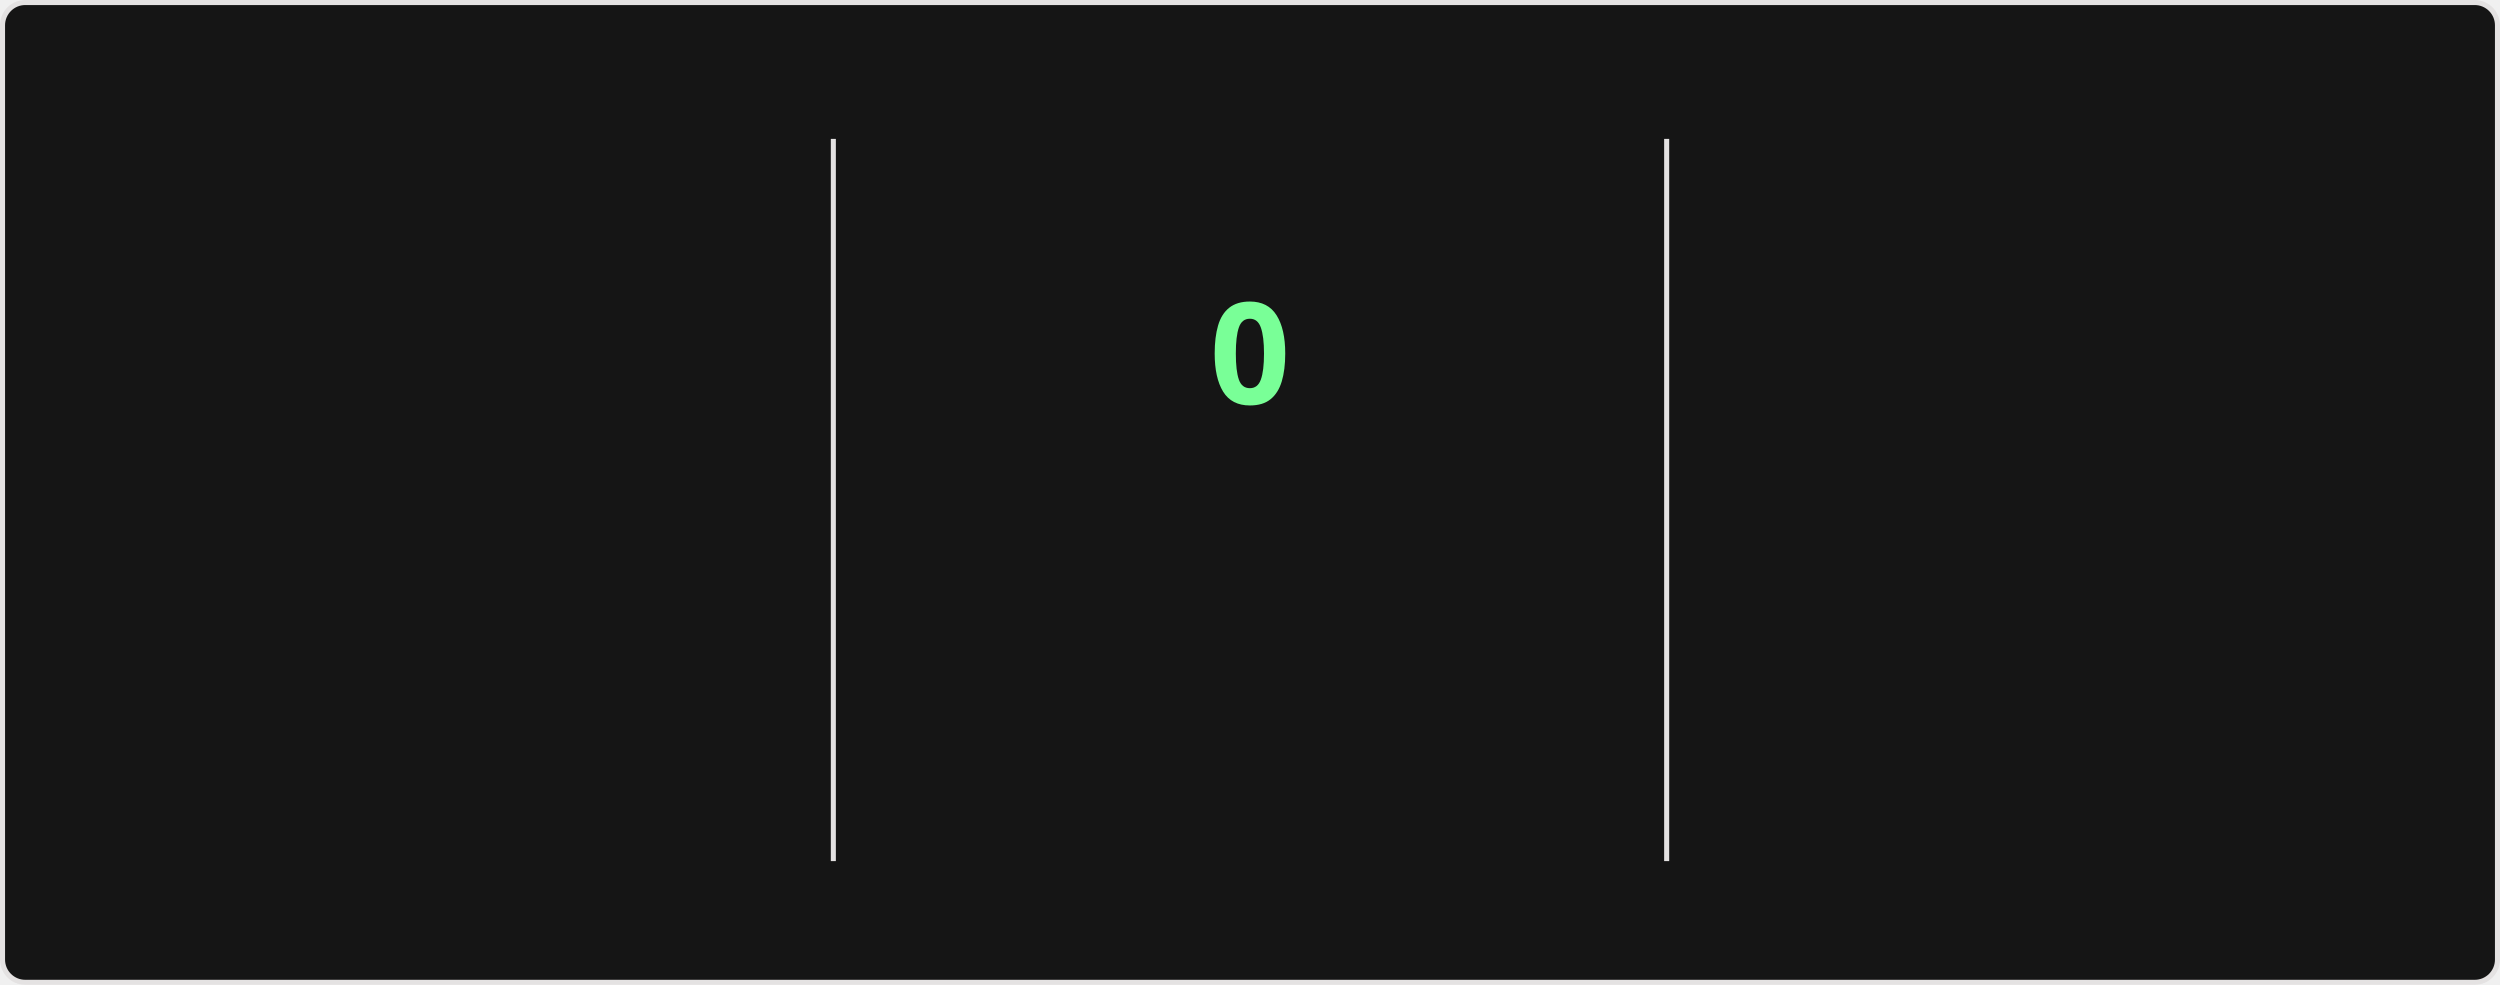
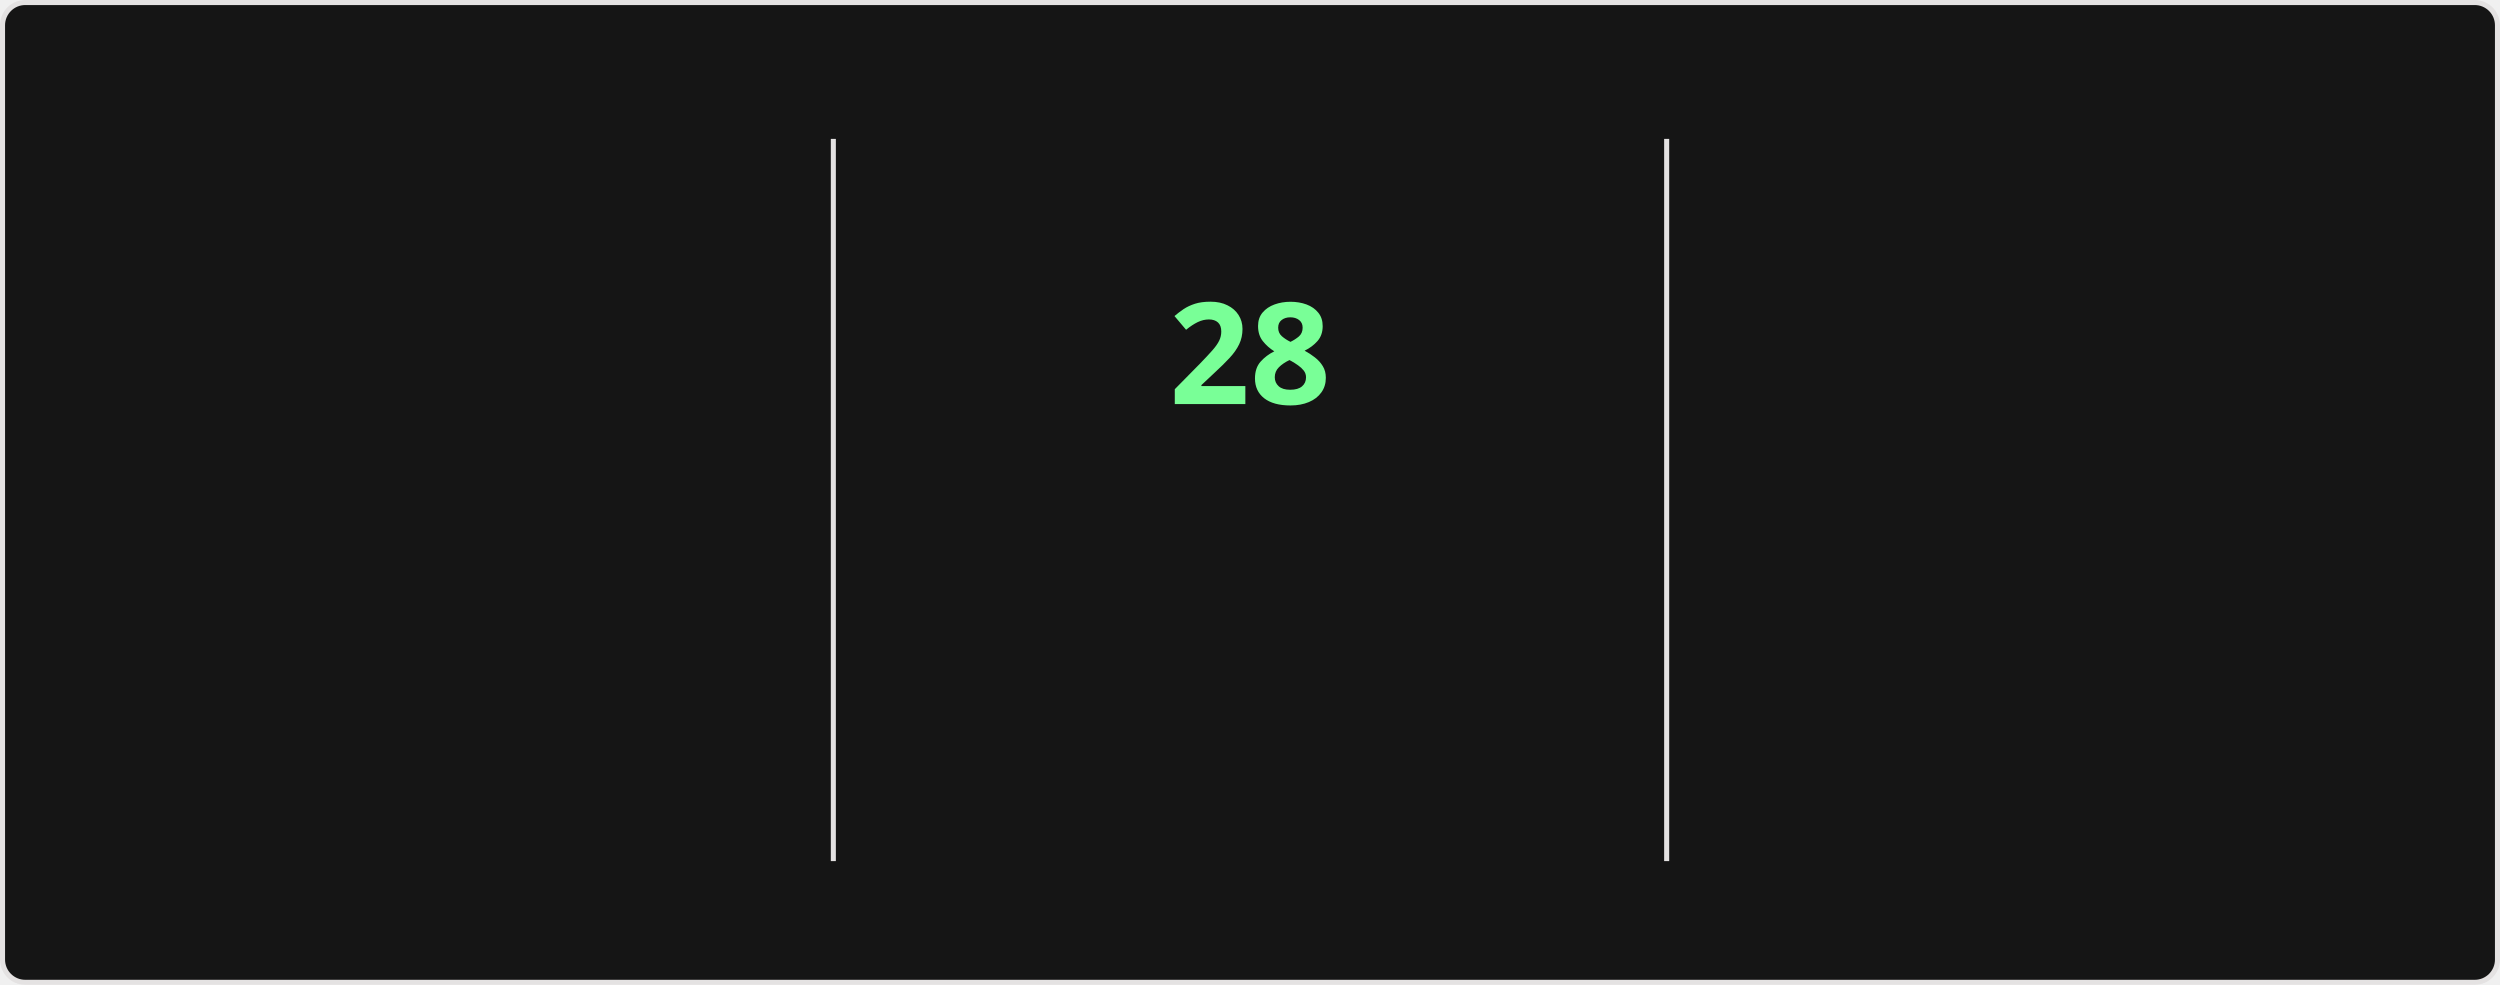
<svg xmlns="http://www.w3.org/2000/svg" style="isolation: isolate" viewBox="0 0 495 195" width="495px" height="195px" direction="ltr">
  <style>
    @keyframes currstreak {
      0% { font-size: 3px; opacity: 0.2; }
      80% { font-size: 34px; opacity: 1; }
      100% { font-size: 28px; opacity: 1; }
    }
    @keyframes fadein {
      0% { opacity: 0; }
      100% { opacity: 1; }
    }
    .big-number {
      font-family: "Segoe UI", Ubuntu, sans-serif;
      font-weight: 700;
      font-size: 28px;
      fill: #fff;
    }
    .label {
      font-family: "Segoe UI", Ubuntu, sans-serif;
      font-weight: 400;
      font-size: 14px;
      fill: #fff;
    }
    .range-text {
      font-family: "Segoe UI", Ubuntu, sans-serif;
      font-weight: 400;
      font-size: 12px;
      fill: #9f9f9f;
    }
    .current-streak-num {
      font-family: "Segoe UI", Ubuntu, sans-serif;
      font-weight: 700;
      font-size: 28px;
      fill: #79ff97;
    }</style>
  <defs>
    <clipPath id="outer_rectangle">
      <rect width="495" height="195" rx="4.5" />
    </clipPath>
    <mask id="mask_out_ring_behind_fire">
      <rect width="495" height="195" fill="white" />
      <ellipse id="mask-ellipse" cx="247.5" cy="32" rx="13" ry="18" fill="black" />
    </mask>
  </defs>
  <g clip-path="url(#outer_rectangle)">
    <g style="isolation: isolate">
      <rect fill="#151515" rx="4.5" x="0.5" y="0.5" width="494" height="194" stroke="#e4e2e2" />
    </g>
    <g style="isolation: isolate">
      <line x1="165" y1="28" x2="165" y2="170" vector-effect="non-scaling-stroke" stroke-width="1" stroke="#e4e2e2" stroke-linejoin="miter" stroke-linecap="square" stroke-miterlimit="3" />
      <line x1="330" y1="28" x2="330" y2="170" vector-effect="non-scaling-stroke" stroke-width="1" stroke="#e4e2e2" stroke-linejoin="miter" stroke-linecap="square" stroke-miterlimit="3" />
    </g>
    <g style="isolation: isolate">
      <g transform="translate(82.5, 48)">
        <text x="0" y="32" stroke-width="0" text-anchor="middle" class="big-number" style="opacity: 0; animation: fadein 0.5s linear forwards 0.6s">
            5.7K
          </text>
      </g>
      <g transform="translate(82.5, 84)">
        <text x="0" y="32" stroke-width="0" text-anchor="middle" class="label" style="opacity: 0; animation: fadein 0.5s linear forwards 0.7s">
            Total Contributions
          </text>
      </g>
      <g transform="translate(82.5, 114)">
        <text x="0" y="32" stroke-width="0" text-anchor="middle" class="range-text" style="opacity: 0; animation: fadein 0.5s linear forwards 0.8s">
            Aug 3 - Present
          </text>
      </g>
    </g>
    <g style="isolation: isolate">
      <g mask="url(#mask_out_ring_behind_fire)">
        <circle cx="247.5" cy="71" r="40" fill="none" stroke="#fff" stroke-width="5" style="opacity: 0; animation: fadein 0.5s linear forwards 0.4s" />
      </g>
      <g transform="translate(247.5, 19.5)" stroke-opacity="0" style="opacity: 0; animation: fadein 0.5s linear forwards 0.6s">
        <path d="M -12 -0.5 L 15 -0.5 L 15 23.5 L -12 23.5 L -12 -0.5 Z" fill="none" />
        <path d="M 1.5 0.67 C 1.5 0.67 2.24 3.32 2.24 5.47 C 2.24 7.53 0.89 9.2 -1.17 9.2 C -3.23 9.2 -4.79 7.53 -4.79 5.47 L -4.76 5.11 C -6.78 7.51 -8 10.62 -8 13.99 C -8 18.41 -4.42 22 0 22 C 4.42 22 8 18.41 8 13.99 C 8 8.6 5.41 3.79 1.5 0.67 Z M -0.29 19 C -2.07 19 -3.51 17.6 -3.51 15.86 C -3.51 14.24 -2.46 13.1 -0.7 12.74 C 1.07 12.38 2.9 11.53 3.92 10.16 C 4.31 11.45 4.51 12.81 4.51 14.2 C 4.51 16.85 2.36 19 -0.29 19 Z" fill="#fff" stroke-opacity="0" />
      </g>
      <g transform="translate(247.5, 48)">
        <text x="0" y="32" stroke-width="0" text-anchor="middle" class="current-streak-num" style="animation: currstreak 0.6s linear forwards">
-             0
+             28
          </text>
      </g>
      <g transform="translate(247.5, 108)">
        <text x="0" y="32" stroke-width="0" text-anchor="middle" class="label" style="opacity: 0; animation: fadein 0.5s linear forwards 0.9s">
            Current Streak
          </text>
      </g>
      <g transform="translate(247.5, 145)">
        <text x="0" y="21" stroke-width="0" text-anchor="middle" class="range-text" style="opacity: 0; animation: fadein 0.5s linear forwards 0.9s">
-             0 days
+             Jul 12 - Aug 8
          </text>
      </g>
    </g>
    <g style="isolation: isolate">
      <g transform="translate(412.5, 48)">
        <text x="0" y="32" stroke-width="0" text-anchor="middle" class="big-number" style="opacity: 0; animation: fadein 0.5s linear forwards 1.2s">
-             27
+             28
          </text>
      </g>
      <g transform="translate(412.5, 84)">
        <text x="0" y="32" stroke-width="0" text-anchor="middle" class="label" style="opacity: 0; animation: fadein 0.5s linear forwards 1.3s">
            Longest Streak
          </text>
      </g>
      <g transform="translate(412.5, 114)">
        <text x="0" y="32" stroke-width="0" text-anchor="middle" class="range-text" style="opacity: 0; animation: fadein 0.5s linear forwards 1.4s">
-             Jul 12 - Aug 7
+             Jul 12 - Aug 8
          </text>
      </g>
    </g>
  </g>
</svg>
